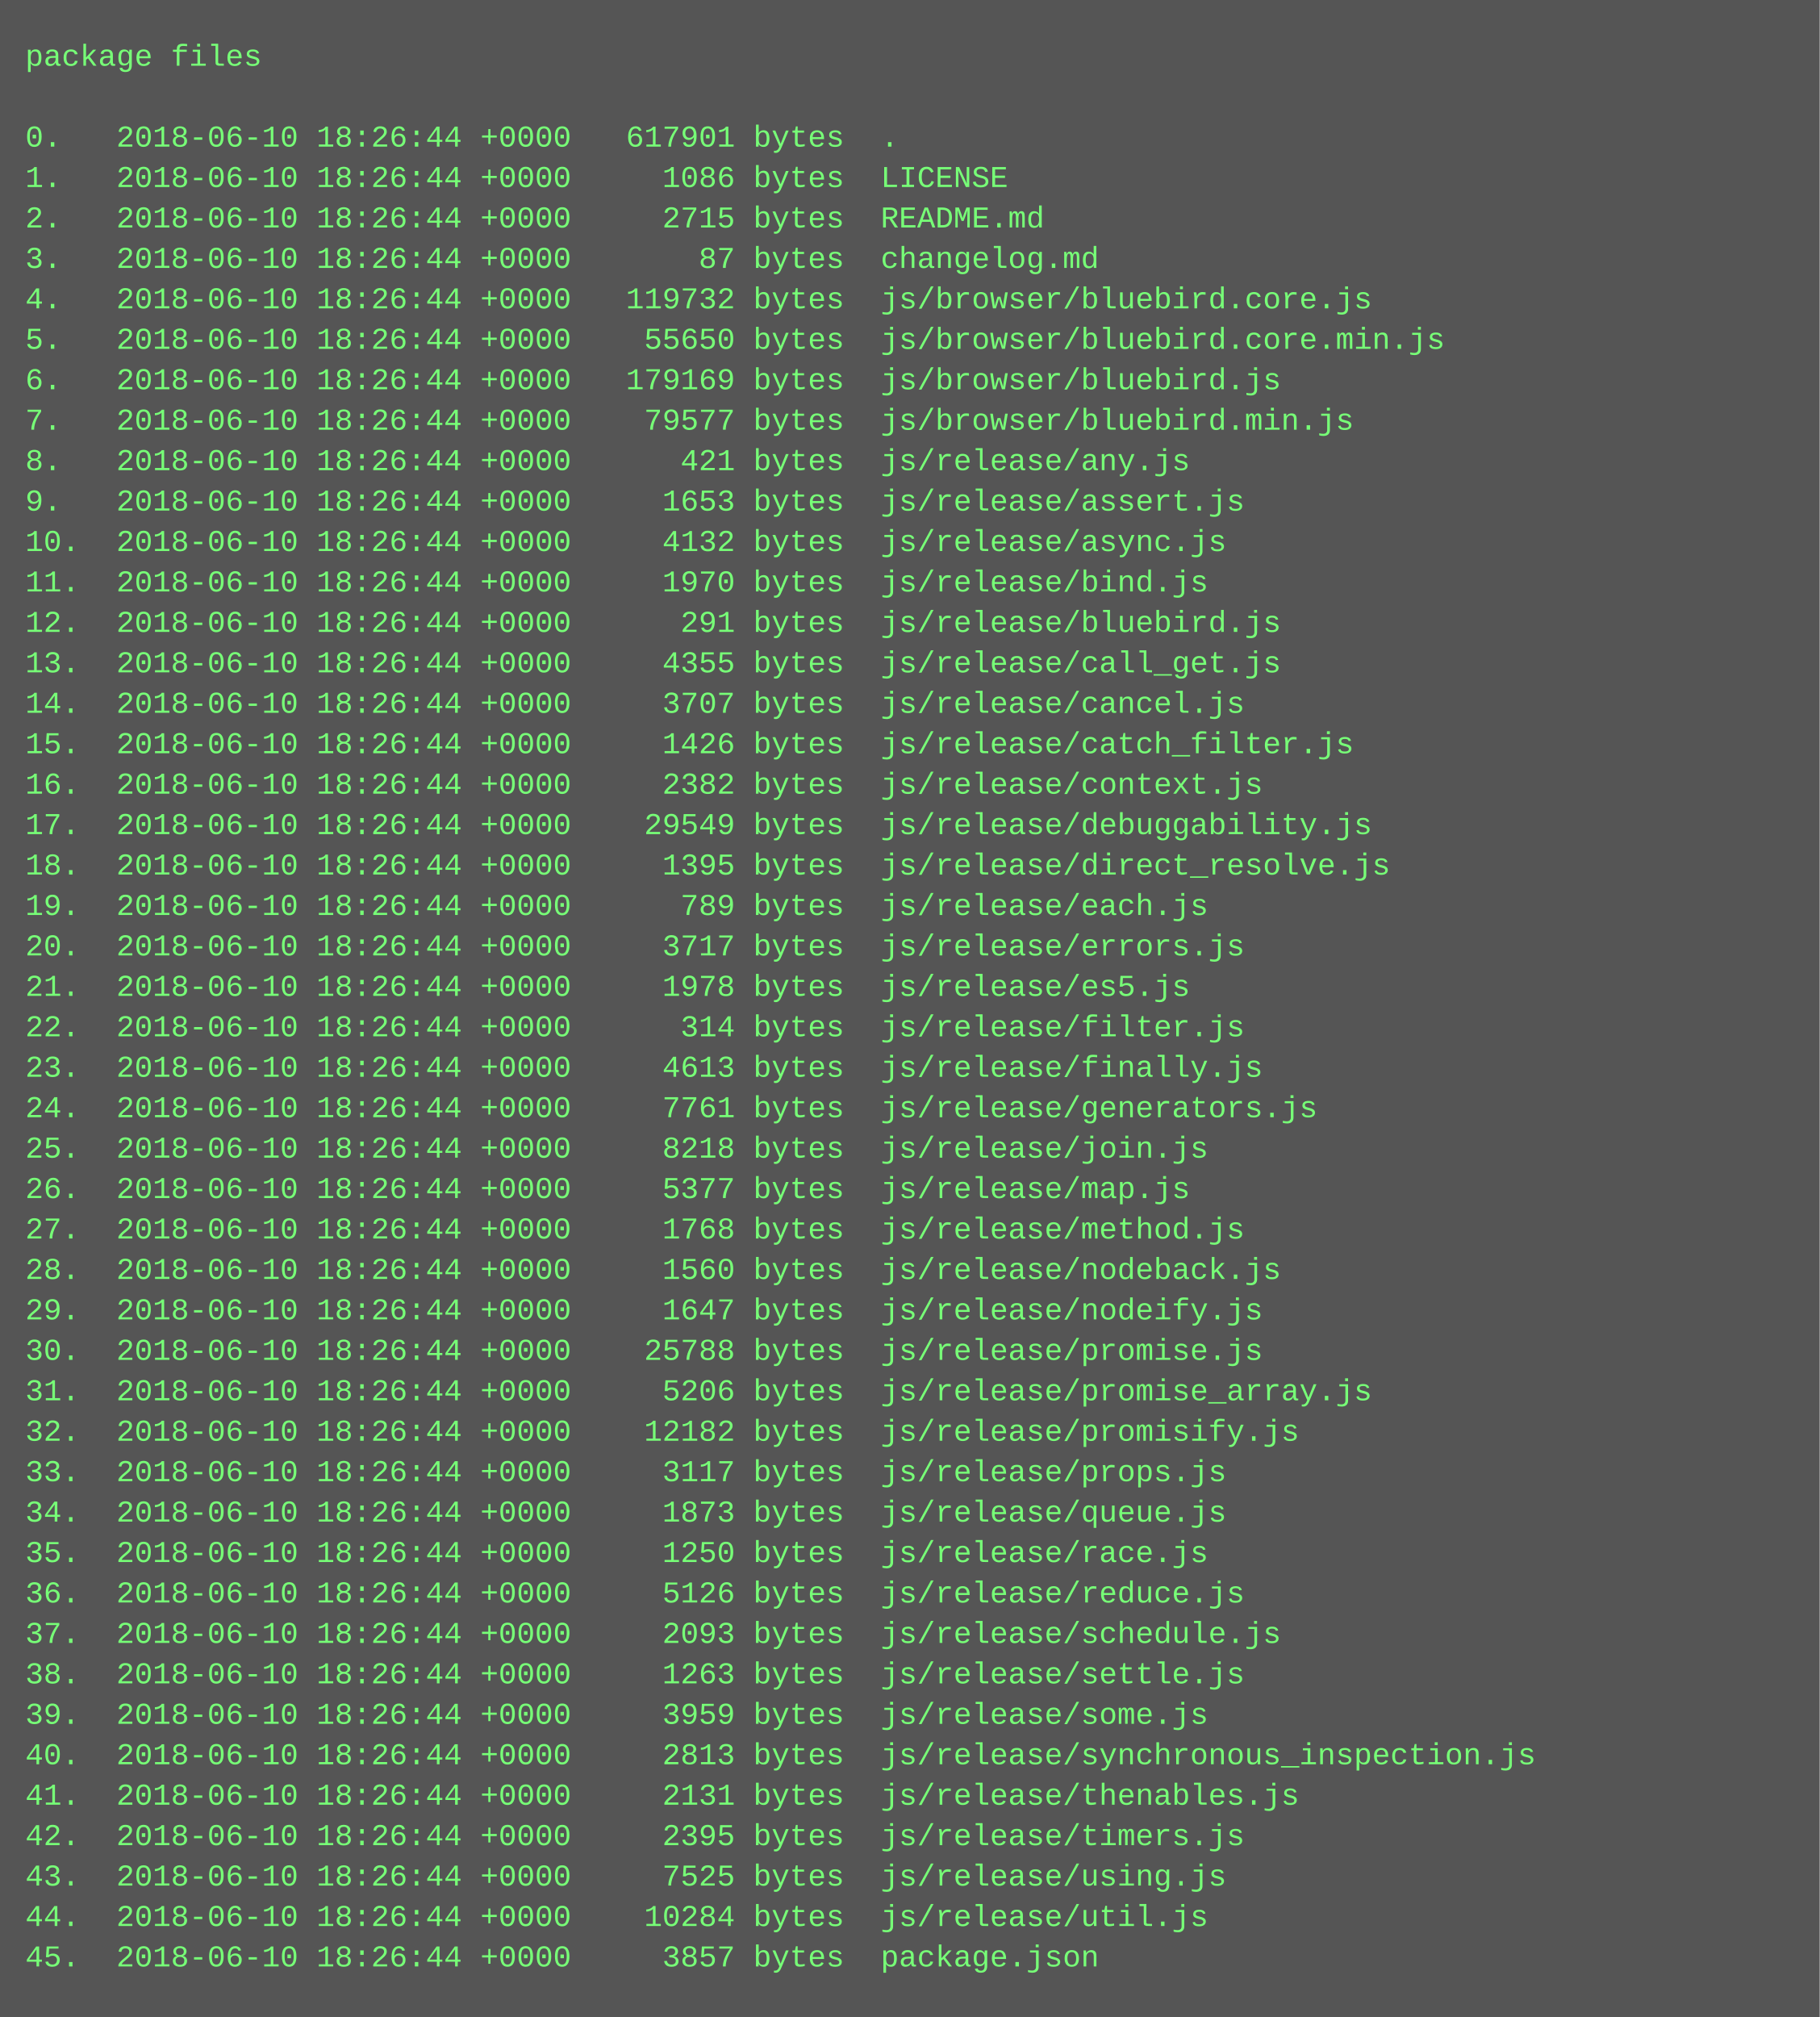
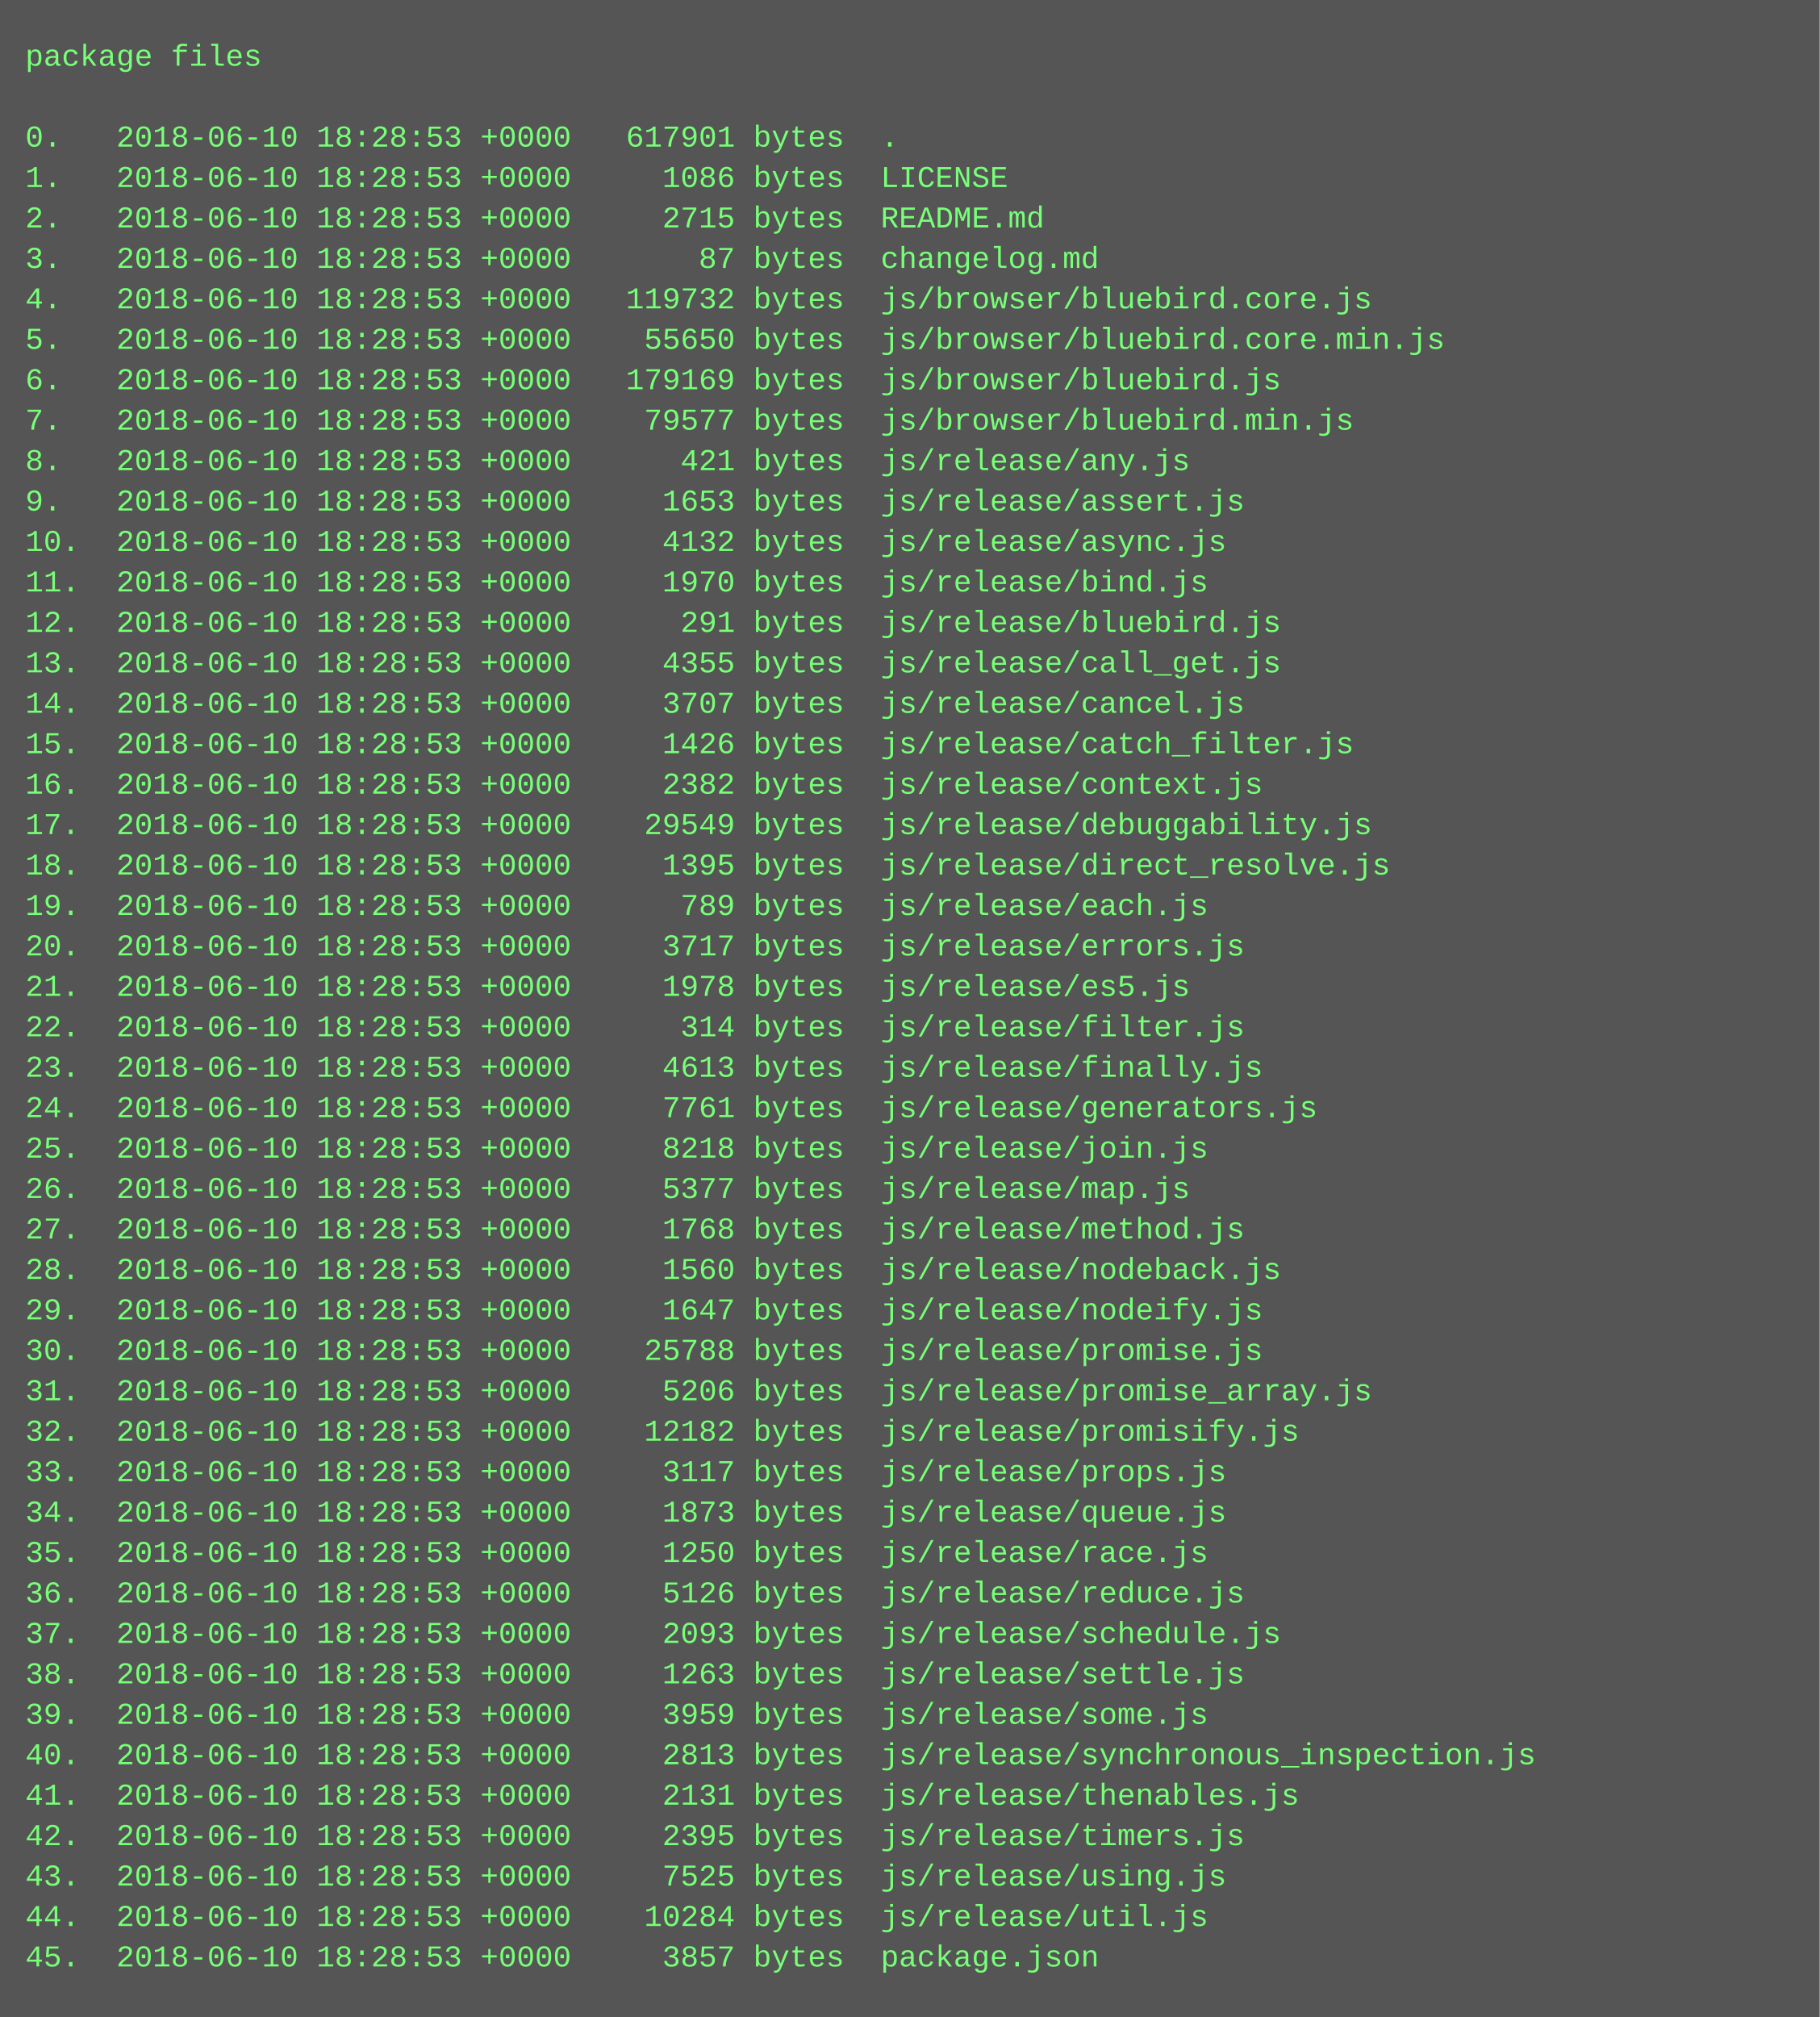
<svg xmlns="http://www.w3.org/2000/svg" height="798" width="720">
  <rect height="798" fill="#555" width="720" />
  <text fill="#7f7" font-family="Courier New" font-size="12" xml:space="preserve">
    <tspan x="10" y="26">package files</tspan>
    <tspan x="10" y="42" />
-     <tspan x="10" y="58">0.   2018-06-10 18:26:44 +0000   617901 bytes  .</tspan>
-     <tspan x="10" y="74">1.   2018-06-10 18:26:44 +0000     1086 bytes  LICENSE</tspan>
-     <tspan x="10" y="90">2.   2018-06-10 18:26:44 +0000     2715 bytes  README.md</tspan>
-     <tspan x="10" y="106">3.   2018-06-10 18:26:44 +0000       87 bytes  changelog.md</tspan>
-     <tspan x="10" y="122">4.   2018-06-10 18:26:44 +0000   119732 bytes  js/browser/bluebird.core.js</tspan>
-     <tspan x="10" y="138">5.   2018-06-10 18:26:44 +0000    55650 bytes  js/browser/bluebird.core.min.js</tspan>
-     <tspan x="10" y="154">6.   2018-06-10 18:26:44 +0000   179169 bytes  js/browser/bluebird.js</tspan>
-     <tspan x="10" y="170">7.   2018-06-10 18:26:44 +0000    79577 bytes  js/browser/bluebird.min.js</tspan>
-     <tspan x="10" y="186">8.   2018-06-10 18:26:44 +0000      421 bytes  js/release/any.js</tspan>
-     <tspan x="10" y="202">9.   2018-06-10 18:26:44 +0000     1653 bytes  js/release/assert.js</tspan>
-     <tspan x="10" y="218">10.  2018-06-10 18:26:44 +0000     4132 bytes  js/release/async.js</tspan>
-     <tspan x="10" y="234">11.  2018-06-10 18:26:44 +0000     1970 bytes  js/release/bind.js</tspan>
-     <tspan x="10" y="250">12.  2018-06-10 18:26:44 +0000      291 bytes  js/release/bluebird.js</tspan>
-     <tspan x="10" y="266">13.  2018-06-10 18:26:44 +0000     4355 bytes  js/release/call_get.js</tspan>
-     <tspan x="10" y="282">14.  2018-06-10 18:26:44 +0000     3707 bytes  js/release/cancel.js</tspan>
-     <tspan x="10" y="298">15.  2018-06-10 18:26:44 +0000     1426 bytes  js/release/catch_filter.js</tspan>
-     <tspan x="10" y="314">16.  2018-06-10 18:26:44 +0000     2382 bytes  js/release/context.js</tspan>
-     <tspan x="10" y="330">17.  2018-06-10 18:26:44 +0000    29549 bytes  js/release/debuggability.js</tspan>
-     <tspan x="10" y="346">18.  2018-06-10 18:26:44 +0000     1395 bytes  js/release/direct_resolve.js</tspan>
-     <tspan x="10" y="362">19.  2018-06-10 18:26:44 +0000      789 bytes  js/release/each.js</tspan>
-     <tspan x="10" y="378">20.  2018-06-10 18:26:44 +0000     3717 bytes  js/release/errors.js</tspan>
-     <tspan x="10" y="394">21.  2018-06-10 18:26:44 +0000     1978 bytes  js/release/es5.js</tspan>
-     <tspan x="10" y="410">22.  2018-06-10 18:26:44 +0000      314 bytes  js/release/filter.js</tspan>
-     <tspan x="10" y="426">23.  2018-06-10 18:26:44 +0000     4613 bytes  js/release/finally.js</tspan>
-     <tspan x="10" y="442">24.  2018-06-10 18:26:44 +0000     7761 bytes  js/release/generators.js</tspan>
-     <tspan x="10" y="458">25.  2018-06-10 18:26:44 +0000     8218 bytes  js/release/join.js</tspan>
-     <tspan x="10" y="474">26.  2018-06-10 18:26:44 +0000     5377 bytes  js/release/map.js</tspan>
-     <tspan x="10" y="490">27.  2018-06-10 18:26:44 +0000     1768 bytes  js/release/method.js</tspan>
-     <tspan x="10" y="506">28.  2018-06-10 18:26:44 +0000     1560 bytes  js/release/nodeback.js</tspan>
-     <tspan x="10" y="522">29.  2018-06-10 18:26:44 +0000     1647 bytes  js/release/nodeify.js</tspan>
-     <tspan x="10" y="538">30.  2018-06-10 18:26:44 +0000    25788 bytes  js/release/promise.js</tspan>
-     <tspan x="10" y="554">31.  2018-06-10 18:26:44 +0000     5206 bytes  js/release/promise_array.js</tspan>
-     <tspan x="10" y="570">32.  2018-06-10 18:26:44 +0000    12182 bytes  js/release/promisify.js</tspan>
-     <tspan x="10" y="586">33.  2018-06-10 18:26:44 +0000     3117 bytes  js/release/props.js</tspan>
-     <tspan x="10" y="602">34.  2018-06-10 18:26:44 +0000     1873 bytes  js/release/queue.js</tspan>
-     <tspan x="10" y="618">35.  2018-06-10 18:26:44 +0000     1250 bytes  js/release/race.js</tspan>
-     <tspan x="10" y="634">36.  2018-06-10 18:26:44 +0000     5126 bytes  js/release/reduce.js</tspan>
-     <tspan x="10" y="650">37.  2018-06-10 18:26:44 +0000     2093 bytes  js/release/schedule.js</tspan>
-     <tspan x="10" y="666">38.  2018-06-10 18:26:44 +0000     1263 bytes  js/release/settle.js</tspan>
-     <tspan x="10" y="682">39.  2018-06-10 18:26:44 +0000     3959 bytes  js/release/some.js</tspan>
-     <tspan x="10" y="698">40.  2018-06-10 18:26:44 +0000     2813 bytes  js/release/synchronous_inspection.js</tspan>
-     <tspan x="10" y="714">41.  2018-06-10 18:26:44 +0000     2131 bytes  js/release/thenables.js</tspan>
-     <tspan x="10" y="730">42.  2018-06-10 18:26:44 +0000     2395 bytes  js/release/timers.js</tspan>
-     <tspan x="10" y="746">43.  2018-06-10 18:26:44 +0000     7525 bytes  js/release/using.js</tspan>
-     <tspan x="10" y="762">44.  2018-06-10 18:26:44 +0000    10284 bytes  js/release/util.js</tspan>
-     <tspan x="10" y="778">45.  2018-06-10 18:26:44 +0000     3857 bytes  package.json</tspan>
+     <tspan x="10" y="58">0.   2018-06-10 18:28:53 +0000   617901 bytes  .</tspan>
+     <tspan x="10" y="74">1.   2018-06-10 18:28:53 +0000     1086 bytes  LICENSE</tspan>
+     <tspan x="10" y="90">2.   2018-06-10 18:28:53 +0000     2715 bytes  README.md</tspan>
+     <tspan x="10" y="106">3.   2018-06-10 18:28:53 +0000       87 bytes  changelog.md</tspan>
+     <tspan x="10" y="122">4.   2018-06-10 18:28:53 +0000   119732 bytes  js/browser/bluebird.core.js</tspan>
+     <tspan x="10" y="138">5.   2018-06-10 18:28:53 +0000    55650 bytes  js/browser/bluebird.core.min.js</tspan>
+     <tspan x="10" y="154">6.   2018-06-10 18:28:53 +0000   179169 bytes  js/browser/bluebird.js</tspan>
+     <tspan x="10" y="170">7.   2018-06-10 18:28:53 +0000    79577 bytes  js/browser/bluebird.min.js</tspan>
+     <tspan x="10" y="186">8.   2018-06-10 18:28:53 +0000      421 bytes  js/release/any.js</tspan>
+     <tspan x="10" y="202">9.   2018-06-10 18:28:53 +0000     1653 bytes  js/release/assert.js</tspan>
+     <tspan x="10" y="218">10.  2018-06-10 18:28:53 +0000     4132 bytes  js/release/async.js</tspan>
+     <tspan x="10" y="234">11.  2018-06-10 18:28:53 +0000     1970 bytes  js/release/bind.js</tspan>
+     <tspan x="10" y="250">12.  2018-06-10 18:28:53 +0000      291 bytes  js/release/bluebird.js</tspan>
+     <tspan x="10" y="266">13.  2018-06-10 18:28:53 +0000     4355 bytes  js/release/call_get.js</tspan>
+     <tspan x="10" y="282">14.  2018-06-10 18:28:53 +0000     3707 bytes  js/release/cancel.js</tspan>
+     <tspan x="10" y="298">15.  2018-06-10 18:28:53 +0000     1426 bytes  js/release/catch_filter.js</tspan>
+     <tspan x="10" y="314">16.  2018-06-10 18:28:53 +0000     2382 bytes  js/release/context.js</tspan>
+     <tspan x="10" y="330">17.  2018-06-10 18:28:53 +0000    29549 bytes  js/release/debuggability.js</tspan>
+     <tspan x="10" y="346">18.  2018-06-10 18:28:53 +0000     1395 bytes  js/release/direct_resolve.js</tspan>
+     <tspan x="10" y="362">19.  2018-06-10 18:28:53 +0000      789 bytes  js/release/each.js</tspan>
+     <tspan x="10" y="378">20.  2018-06-10 18:28:53 +0000     3717 bytes  js/release/errors.js</tspan>
+     <tspan x="10" y="394">21.  2018-06-10 18:28:53 +0000     1978 bytes  js/release/es5.js</tspan>
+     <tspan x="10" y="410">22.  2018-06-10 18:28:53 +0000      314 bytes  js/release/filter.js</tspan>
+     <tspan x="10" y="426">23.  2018-06-10 18:28:53 +0000     4613 bytes  js/release/finally.js</tspan>
+     <tspan x="10" y="442">24.  2018-06-10 18:28:53 +0000     7761 bytes  js/release/generators.js</tspan>
+     <tspan x="10" y="458">25.  2018-06-10 18:28:53 +0000     8218 bytes  js/release/join.js</tspan>
+     <tspan x="10" y="474">26.  2018-06-10 18:28:53 +0000     5377 bytes  js/release/map.js</tspan>
+     <tspan x="10" y="490">27.  2018-06-10 18:28:53 +0000     1768 bytes  js/release/method.js</tspan>
+     <tspan x="10" y="506">28.  2018-06-10 18:28:53 +0000     1560 bytes  js/release/nodeback.js</tspan>
+     <tspan x="10" y="522">29.  2018-06-10 18:28:53 +0000     1647 bytes  js/release/nodeify.js</tspan>
+     <tspan x="10" y="538">30.  2018-06-10 18:28:53 +0000    25788 bytes  js/release/promise.js</tspan>
+     <tspan x="10" y="554">31.  2018-06-10 18:28:53 +0000     5206 bytes  js/release/promise_array.js</tspan>
+     <tspan x="10" y="570">32.  2018-06-10 18:28:53 +0000    12182 bytes  js/release/promisify.js</tspan>
+     <tspan x="10" y="586">33.  2018-06-10 18:28:53 +0000     3117 bytes  js/release/props.js</tspan>
+     <tspan x="10" y="602">34.  2018-06-10 18:28:53 +0000     1873 bytes  js/release/queue.js</tspan>
+     <tspan x="10" y="618">35.  2018-06-10 18:28:53 +0000     1250 bytes  js/release/race.js</tspan>
+     <tspan x="10" y="634">36.  2018-06-10 18:28:53 +0000     5126 bytes  js/release/reduce.js</tspan>
+     <tspan x="10" y="650">37.  2018-06-10 18:28:53 +0000     2093 bytes  js/release/schedule.js</tspan>
+     <tspan x="10" y="666">38.  2018-06-10 18:28:53 +0000     1263 bytes  js/release/settle.js</tspan>
+     <tspan x="10" y="682">39.  2018-06-10 18:28:53 +0000     3959 bytes  js/release/some.js</tspan>
+     <tspan x="10" y="698">40.  2018-06-10 18:28:53 +0000     2813 bytes  js/release/synchronous_inspection.js</tspan>
+     <tspan x="10" y="714">41.  2018-06-10 18:28:53 +0000     2131 bytes  js/release/thenables.js</tspan>
+     <tspan x="10" y="730">42.  2018-06-10 18:28:53 +0000     2395 bytes  js/release/timers.js</tspan>
+     <tspan x="10" y="746">43.  2018-06-10 18:28:53 +0000     7525 bytes  js/release/using.js</tspan>
+     <tspan x="10" y="762">44.  2018-06-10 18:28:53 +0000    10284 bytes  js/release/util.js</tspan>
+     <tspan x="10" y="778">45.  2018-06-10 18:28:53 +0000     3857 bytes  package.json</tspan>
  </text>
</svg>
